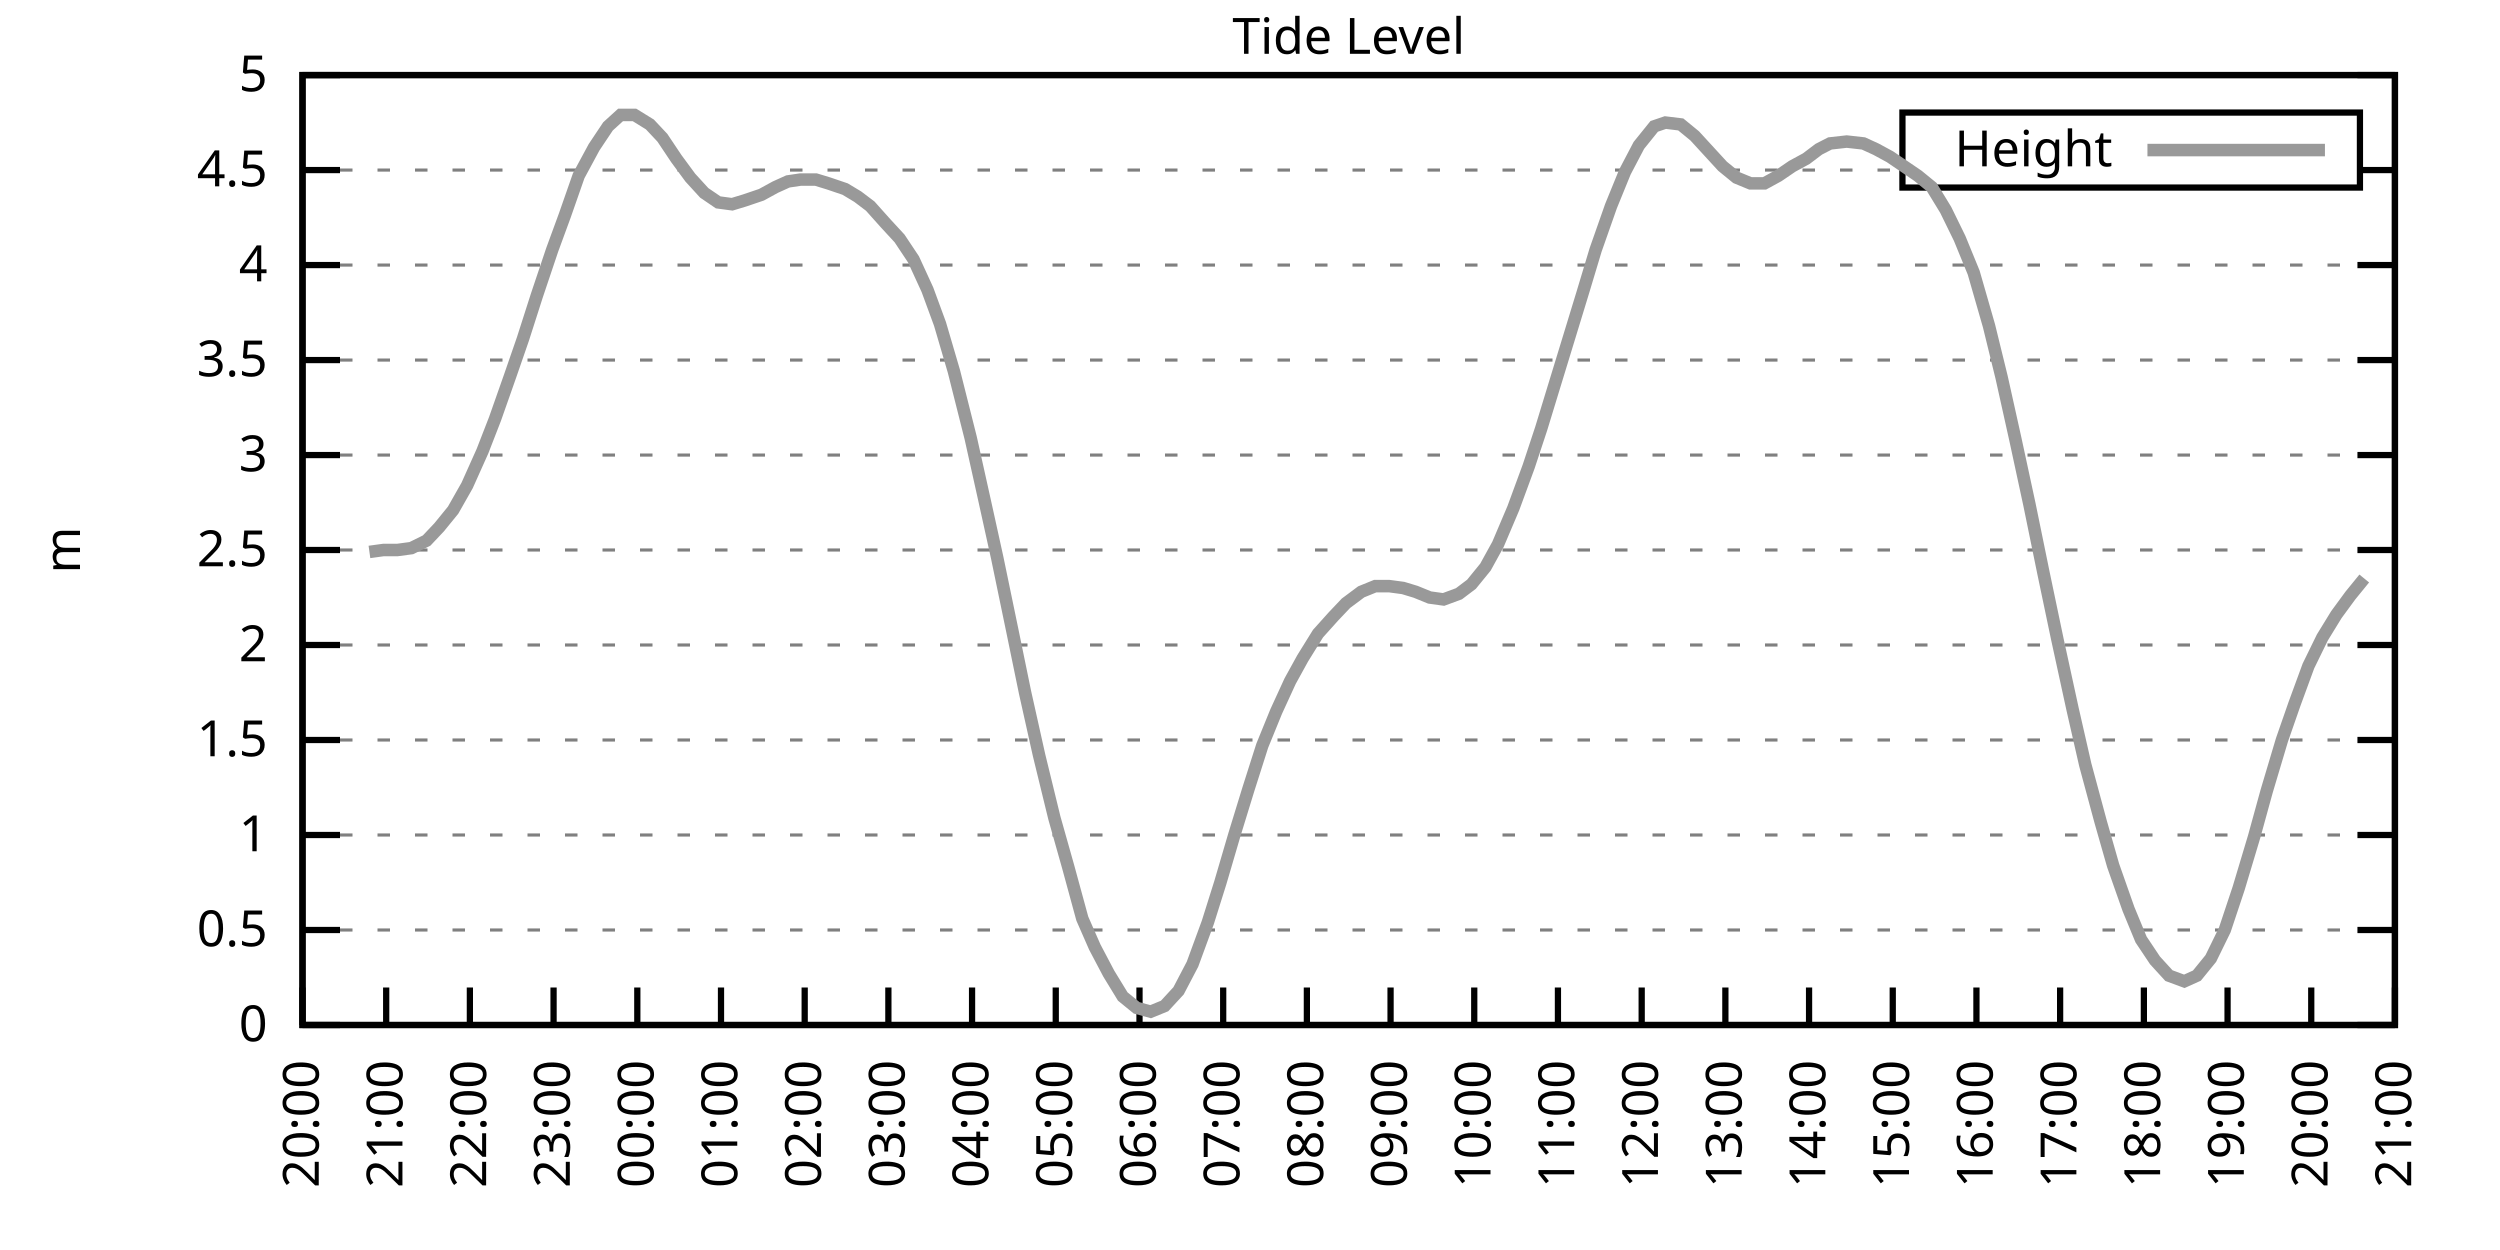
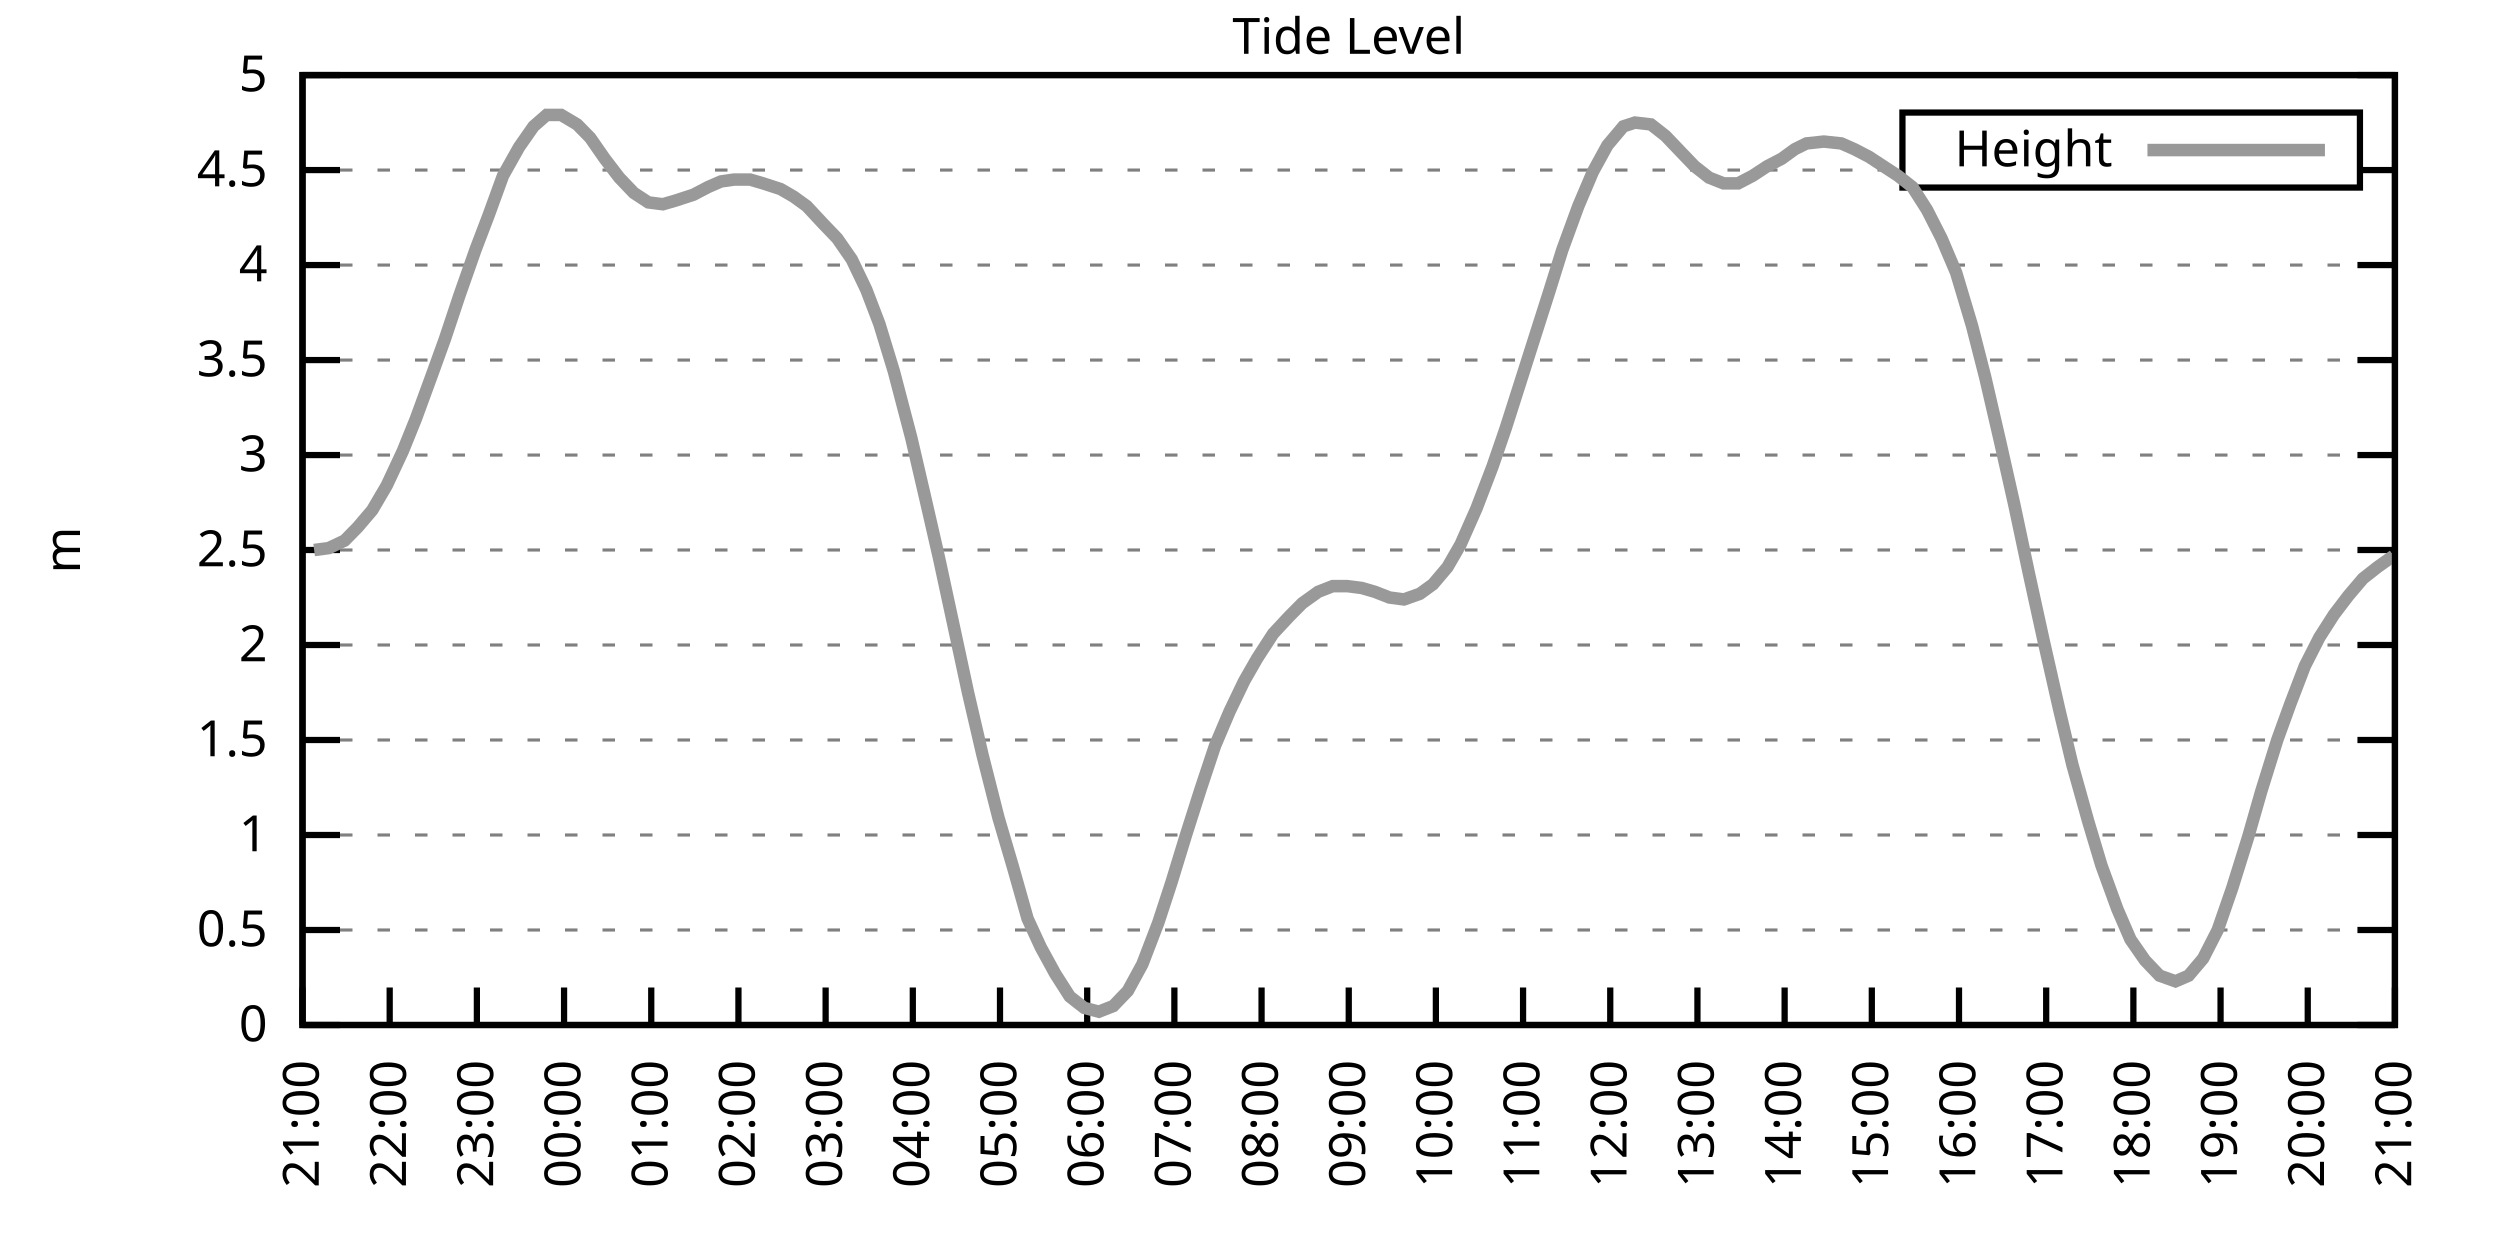
<svg xmlns="http://www.w3.org/2000/svg" xmlns:xlink="http://www.w3.org/1999/xlink" width="400" height="200" viewBox="0 0 400 200">
  <g id="gnuplot_canvas">
    <rect x="0" y="0" width="400" height="200" fill="none" />
    <defs>
      <circle id="gpDot" r="0.5" stroke-width="0.5" stroke="currentColor" />
      <path id="gpPt0" stroke-width="0.333" stroke="currentColor" d="M-1,0 h2 M0,-1 v2" />
      <path id="gpPt1" stroke-width="0.333" stroke="currentColor" d="M-1,-1 L1,1 M1,-1 L-1,1" />
      <path id="gpPt2" stroke-width="0.333" stroke="currentColor" d="M-1,0 L1,0 M0,-1 L0,1 M-1,-1 L1,1 M-1,1 L1,-1" />
      <rect id="gpPt3" stroke-width="0.333" stroke="currentColor" x="-1" y="-1" width="2" height="2" />
      <rect id="gpPt4" stroke-width="0.333" stroke="currentColor" fill="currentColor" x="-1" y="-1" width="2" height="2" />
      <circle id="gpPt5" stroke-width="0.333" stroke="currentColor" cx="0" cy="0" r="1" />
      <use xlink:href="#gpPt5" id="gpPt6" fill="currentColor" stroke="none" />
      <path id="gpPt7" stroke-width="0.333" stroke="currentColor" d="M0,-1.33 L-1.33,0.67 L1.33,0.67 z" />
      <use xlink:href="#gpPt7" id="gpPt8" fill="currentColor" stroke="none" />
      <use xlink:href="#gpPt7" id="gpPt9" stroke="currentColor" transform="rotate(180)" />
      <use xlink:href="#gpPt9" id="gpPt10" fill="currentColor" stroke="none" />
      <use xlink:href="#gpPt3" id="gpPt11" stroke="currentColor" transform="rotate(45)" />
      <use xlink:href="#gpPt11" id="gpPt12" fill="currentColor" stroke="none" />
      <path id="gpPt13" stroke-width="0.333" stroke="currentColor" d="M0,1.330 L1.265,0.411 L0.782,-1.067 L-0.782,-1.076 L-1.265,0.411 z" />
      <use xlink:href="#gpPt13" id="gpPt14" fill="currentColor" stroke="none" />
      <filter id="textbox" filterUnits="objectBoundingBox" x="0" y="0" height="1" width="1">
        <feFlood flood-color="white" flood-opacity="1" result="bgnd" />
        <feComposite in="SourceGraphic" in2="bgnd" operator="atop" />
      </filter>
      <filter id="greybox" filterUnits="objectBoundingBox" x="0" y="0" height="1" width="1">
        <feFlood flood-color="lightgrey" flood-opacity="1" result="grey" />
        <feComposite in="SourceGraphic" in2="grey" operator="atop" />
      </filter>
    </defs>
    <g fill="none" color="white" stroke="currentColor" stroke-width="1.00" stroke-linecap="butt" stroke-linejoin="miter">
</g>
    <g fill="none" color="black" stroke="currentColor" stroke-width="1.00" stroke-linecap="butt" stroke-linejoin="miter">
      <g stroke="none" shape-rendering="crispEdges">
        <polygon fill="rgb(255, 255, 255)" points="48.40,164.00 383.18,164.00 383.18,12.02 48.40,12.02 " />
      </g>
    </g>
    <g fill="none" color="black" stroke="currentColor" stroke-width="1.00" stroke-linecap="butt" stroke-linejoin="miter">
</g>
    <g fill="none" color="black" stroke="black" stroke-width="0.50" stroke-linecap="butt" stroke-linejoin="miter">
</g>
    <g fill="none" color="gray" stroke="currentColor" stroke-width="0.50" stroke-linecap="butt" stroke-linejoin="miter">
      <path stroke="gray" stroke-dasharray="2,4" class="gridline" d="M48.40,164.00 L383.19,164.00  " />
    </g>
    <g fill="none" color="gray" stroke="gray" stroke-width="1.00" stroke-linecap="butt" stroke-linejoin="miter">
</g>
    <g fill="none" color="black" stroke="currentColor" stroke-width="1.00" stroke-linecap="butt" stroke-linejoin="miter">
      <path stroke="black" d="M48.40,164.00 L54.40,164.00 M383.19,164.00 L377.19,164.00  " />
      <g transform="translate(42.80,166.60)" stroke="none" fill="black" font-family="Sans" font-size="8.00" text-anchor="end">
        <text>
          <tspan font-family="Sans"> 0</tspan>
        </text>
      </g>
    </g>
    <g fill="none" color="black" stroke="currentColor" stroke-width="1.00" stroke-linecap="butt" stroke-linejoin="miter">
</g>
    <g fill="none" color="black" stroke="black" stroke-width="0.50" stroke-linecap="butt" stroke-linejoin="miter">
</g>
    <g fill="none" color="gray" stroke="currentColor" stroke-width="0.50" stroke-linecap="butt" stroke-linejoin="miter">
      <path stroke="gray" stroke-dasharray="2,4" class="gridline" d="M48.40,148.80 L383.19,148.80  " />
    </g>
    <g fill="none" color="gray" stroke="gray" stroke-width="1.00" stroke-linecap="butt" stroke-linejoin="miter">
</g>
    <g fill="none" color="black" stroke="currentColor" stroke-width="1.00" stroke-linecap="butt" stroke-linejoin="miter">
      <path stroke="black" d="M48.40,148.80 L54.40,148.80 M383.19,148.80 L377.19,148.80  " />
      <g transform="translate(42.80,151.40)" stroke="none" fill="black" font-family="Sans" font-size="8.00" text-anchor="end">
        <text>
          <tspan font-family="Sans"> 0.5</tspan>
        </text>
      </g>
    </g>
    <g fill="none" color="black" stroke="currentColor" stroke-width="1.00" stroke-linecap="butt" stroke-linejoin="miter">
</g>
    <g fill="none" color="black" stroke="black" stroke-width="0.50" stroke-linecap="butt" stroke-linejoin="miter">
</g>
    <g fill="none" color="gray" stroke="currentColor" stroke-width="0.50" stroke-linecap="butt" stroke-linejoin="miter">
      <path stroke="gray" stroke-dasharray="2,4" class="gridline" d="M48.40,133.60 L383.19,133.60  " />
    </g>
    <g fill="none" color="gray" stroke="gray" stroke-width="1.00" stroke-linecap="butt" stroke-linejoin="miter">
</g>
    <g fill="none" color="black" stroke="currentColor" stroke-width="1.00" stroke-linecap="butt" stroke-linejoin="miter">
      <path stroke="black" d="M48.40,133.60 L54.40,133.60 M383.19,133.60 L377.19,133.60  " />
      <g transform="translate(42.80,136.20)" stroke="none" fill="black" font-family="Sans" font-size="8.00" text-anchor="end">
        <text>
          <tspan font-family="Sans"> 1</tspan>
        </text>
      </g>
    </g>
    <g fill="none" color="black" stroke="currentColor" stroke-width="1.00" stroke-linecap="butt" stroke-linejoin="miter">
</g>
    <g fill="none" color="black" stroke="black" stroke-width="0.50" stroke-linecap="butt" stroke-linejoin="miter">
</g>
    <g fill="none" color="gray" stroke="currentColor" stroke-width="0.50" stroke-linecap="butt" stroke-linejoin="miter">
      <path stroke="gray" stroke-dasharray="2,4" class="gridline" d="M48.40,118.40 L383.19,118.40  " />
    </g>
    <g fill="none" color="gray" stroke="gray" stroke-width="1.00" stroke-linecap="butt" stroke-linejoin="miter">
</g>
    <g fill="none" color="black" stroke="currentColor" stroke-width="1.00" stroke-linecap="butt" stroke-linejoin="miter">
      <path stroke="black" d="M48.40,118.40 L54.40,118.40 M383.19,118.40 L377.19,118.40  " />
      <g transform="translate(42.80,121.00)" stroke="none" fill="black" font-family="Sans" font-size="8.00" text-anchor="end">
        <text>
          <tspan font-family="Sans"> 1.5</tspan>
        </text>
      </g>
    </g>
    <g fill="none" color="black" stroke="currentColor" stroke-width="1.00" stroke-linecap="butt" stroke-linejoin="miter">
</g>
    <g fill="none" color="black" stroke="black" stroke-width="0.50" stroke-linecap="butt" stroke-linejoin="miter">
</g>
    <g fill="none" color="gray" stroke="currentColor" stroke-width="0.50" stroke-linecap="butt" stroke-linejoin="miter">
      <path stroke="gray" stroke-dasharray="2,4" class="gridline" d="M48.40,103.20 L383.19,103.20  " />
    </g>
    <g fill="none" color="gray" stroke="gray" stroke-width="1.00" stroke-linecap="butt" stroke-linejoin="miter">
</g>
    <g fill="none" color="black" stroke="currentColor" stroke-width="1.00" stroke-linecap="butt" stroke-linejoin="miter">
      <path stroke="black" d="M48.40,103.20 L54.40,103.20 M383.19,103.20 L377.19,103.20  " />
      <g transform="translate(42.80,105.80)" stroke="none" fill="black" font-family="Sans" font-size="8.00" text-anchor="end">
        <text>
          <tspan font-family="Sans"> 2</tspan>
        </text>
      </g>
    </g>
    <g fill="none" color="black" stroke="currentColor" stroke-width="1.00" stroke-linecap="butt" stroke-linejoin="miter">
</g>
    <g fill="none" color="black" stroke="black" stroke-width="0.50" stroke-linecap="butt" stroke-linejoin="miter">
</g>
    <g fill="none" color="gray" stroke="currentColor" stroke-width="0.50" stroke-linecap="butt" stroke-linejoin="miter">
      <path stroke="gray" stroke-dasharray="2,4" class="gridline" d="M48.40,88.00 L383.19,88.00  " />
    </g>
    <g fill="none" color="gray" stroke="gray" stroke-width="1.00" stroke-linecap="butt" stroke-linejoin="miter">
</g>
    <g fill="none" color="black" stroke="currentColor" stroke-width="1.00" stroke-linecap="butt" stroke-linejoin="miter">
      <path stroke="black" d="M48.40,88.00 L54.40,88.00 M383.19,88.00 L377.19,88.00  " />
      <g transform="translate(42.80,90.60)" stroke="none" fill="black" font-family="Sans" font-size="8.00" text-anchor="end">
        <text>
          <tspan font-family="Sans"> 2.5</tspan>
        </text>
      </g>
    </g>
    <g fill="none" color="black" stroke="currentColor" stroke-width="1.00" stroke-linecap="butt" stroke-linejoin="miter">
</g>
    <g fill="none" color="black" stroke="black" stroke-width="0.50" stroke-linecap="butt" stroke-linejoin="miter">
</g>
    <g fill="none" color="gray" stroke="currentColor" stroke-width="0.50" stroke-linecap="butt" stroke-linejoin="miter">
      <path stroke="gray" stroke-dasharray="2,4" class="gridline" d="M48.40,72.81 L383.19,72.81  " />
    </g>
    <g fill="none" color="gray" stroke="gray" stroke-width="1.00" stroke-linecap="butt" stroke-linejoin="miter">
</g>
    <g fill="none" color="black" stroke="currentColor" stroke-width="1.00" stroke-linecap="butt" stroke-linejoin="miter">
      <path stroke="black" d="M48.40,72.81 L54.40,72.81 M383.19,72.81 L377.19,72.81  " />
      <g transform="translate(42.80,75.41)" stroke="none" fill="black" font-family="Sans" font-size="8.00" text-anchor="end">
        <text>
          <tspan font-family="Sans"> 3</tspan>
        </text>
      </g>
    </g>
    <g fill="none" color="black" stroke="currentColor" stroke-width="1.00" stroke-linecap="butt" stroke-linejoin="miter">
</g>
    <g fill="none" color="black" stroke="black" stroke-width="0.50" stroke-linecap="butt" stroke-linejoin="miter">
</g>
    <g fill="none" color="gray" stroke="currentColor" stroke-width="0.50" stroke-linecap="butt" stroke-linejoin="miter">
      <path stroke="gray" stroke-dasharray="2,4" class="gridline" d="M48.40,57.61 L383.19,57.61  " />
    </g>
    <g fill="none" color="gray" stroke="gray" stroke-width="1.00" stroke-linecap="butt" stroke-linejoin="miter">
</g>
    <g fill="none" color="black" stroke="currentColor" stroke-width="1.00" stroke-linecap="butt" stroke-linejoin="miter">
      <path stroke="black" d="M48.40,57.61 L54.40,57.61 M383.19,57.61 L377.19,57.61  " />
      <g transform="translate(42.80,60.21)" stroke="none" fill="black" font-family="Sans" font-size="8.00" text-anchor="end">
        <text>
          <tspan font-family="Sans"> 3.5</tspan>
        </text>
      </g>
    </g>
    <g fill="none" color="black" stroke="currentColor" stroke-width="1.00" stroke-linecap="butt" stroke-linejoin="miter">
</g>
    <g fill="none" color="black" stroke="black" stroke-width="0.50" stroke-linecap="butt" stroke-linejoin="miter">
</g>
    <g fill="none" color="gray" stroke="currentColor" stroke-width="0.50" stroke-linecap="butt" stroke-linejoin="miter">
      <path stroke="gray" stroke-dasharray="2,4" class="gridline" d="M48.40,42.41 L383.19,42.41  " />
    </g>
    <g fill="none" color="gray" stroke="gray" stroke-width="1.00" stroke-linecap="butt" stroke-linejoin="miter">
</g>
    <g fill="none" color="black" stroke="currentColor" stroke-width="1.00" stroke-linecap="butt" stroke-linejoin="miter">
      <path stroke="black" d="M48.40,42.41 L54.40,42.41 M383.19,42.41 L377.19,42.41  " />
      <g transform="translate(42.80,45.01)" stroke="none" fill="black" font-family="Sans" font-size="8.00" text-anchor="end">
        <text>
          <tspan font-family="Sans"> 4</tspan>
        </text>
      </g>
    </g>
    <g fill="none" color="black" stroke="currentColor" stroke-width="1.00" stroke-linecap="butt" stroke-linejoin="miter">
</g>
    <g fill="none" color="black" stroke="black" stroke-width="0.50" stroke-linecap="butt" stroke-linejoin="miter">
</g>
    <g fill="none" color="gray" stroke="currentColor" stroke-width="0.50" stroke-linecap="butt" stroke-linejoin="miter">
      <path stroke="gray" stroke-dasharray="2,4" class="gridline" d="M48.40,27.21 L304.39,27.21 M377.59,27.21 L383.19,27.21  " />
    </g>
    <g fill="none" color="gray" stroke="gray" stroke-width="1.00" stroke-linecap="butt" stroke-linejoin="miter">
</g>
    <g fill="none" color="black" stroke="currentColor" stroke-width="1.00" stroke-linecap="butt" stroke-linejoin="miter">
      <path stroke="black" d="M48.40,27.21 L54.40,27.21 M383.19,27.21 L377.19,27.21  " />
      <g transform="translate(42.80,29.81)" stroke="none" fill="black" font-family="Sans" font-size="8.00" text-anchor="end">
        <text>
          <tspan font-family="Sans"> 4.5</tspan>
        </text>
      </g>
    </g>
    <g fill="none" color="black" stroke="currentColor" stroke-width="1.00" stroke-linecap="butt" stroke-linejoin="miter">
</g>
    <g fill="none" color="black" stroke="black" stroke-width="0.50" stroke-linecap="butt" stroke-linejoin="miter">
</g>
    <g fill="none" color="gray" stroke="currentColor" stroke-width="0.50" stroke-linecap="butt" stroke-linejoin="miter">
      <path stroke="gray" stroke-dasharray="2,4" class="gridline" d="M48.40,12.01 L383.19,12.01  " />
    </g>
    <g fill="none" color="gray" stroke="gray" stroke-width="1.00" stroke-linecap="butt" stroke-linejoin="miter">
</g>
    <g fill="none" color="black" stroke="currentColor" stroke-width="1.00" stroke-linecap="butt" stroke-linejoin="miter">
      <path stroke="black" d="M48.40,12.01 L54.40,12.01 M383.19,12.01 L377.19,12.01  " />
      <g transform="translate(42.80,14.61)" stroke="none" fill="black" font-family="Sans" font-size="8.00" text-anchor="end">
        <text>
          <tspan font-family="Sans"> 5</tspan>
        </text>
      </g>
    </g>
    <g fill="none" color="black" stroke="currentColor" stroke-width="1.00" stroke-linecap="butt" stroke-linejoin="miter">
      <path stroke="black" d="M48.40,164.00 L48.40,158.00  " />
      <g transform="translate(51.00,169.60) rotate(270.00)" stroke="none" fill="black" font-family="Sans" font-size="8.00" text-anchor="end">
        <text>
-           <tspan font-family="Sans">20:00</tspan>
-         </text>
-       </g>
-     </g>
-     <g fill="none" color="black" stroke="currentColor" stroke-width="1.00" stroke-linecap="butt" stroke-linejoin="miter">
-       <path stroke="black" d="M61.79,164.00 L61.79,158.00  " />
-       <g transform="translate(64.39,169.60) rotate(270.00)" stroke="none" fill="black" font-family="Sans" font-size="8.00" text-anchor="end">
-         <text>
          <tspan font-family="Sans">21:00</tspan>
        </text>
      </g>
    </g>
    <g fill="none" color="black" stroke="currentColor" stroke-width="1.00" stroke-linecap="butt" stroke-linejoin="miter">
-       <path stroke="black" d="M75.18,164.00 L75.18,158.00  " />
-       <g transform="translate(77.78,169.60) rotate(270.00)" stroke="none" fill="black" font-family="Sans" font-size="8.00" text-anchor="end">
+       <path stroke="black" d="M62.35,164.00 L62.35,158.00  " />
+       <g transform="translate(64.95,169.60) rotate(270.00)" stroke="none" fill="black" font-family="Sans" font-size="8.00" text-anchor="end">
        <text>
          <tspan font-family="Sans">22:00</tspan>
        </text>
      </g>
    </g>
    <g fill="none" color="black" stroke="currentColor" stroke-width="1.00" stroke-linecap="butt" stroke-linejoin="miter">
-       <path stroke="black" d="M88.57,164.00 L88.57,158.00  " />
-       <g transform="translate(91.17,169.60) rotate(270.00)" stroke="none" fill="black" font-family="Sans" font-size="8.00" text-anchor="end">
+       <path stroke="black" d="M76.30,164.00 L76.30,158.00  " />
+       <g transform="translate(78.90,169.60) rotate(270.00)" stroke="none" fill="black" font-family="Sans" font-size="8.00" text-anchor="end">
        <text>
          <tspan font-family="Sans">23:00</tspan>
        </text>
      </g>
    </g>
    <g fill="none" color="black" stroke="currentColor" stroke-width="1.00" stroke-linecap="butt" stroke-linejoin="miter">
-       <path stroke="black" d="M101.97,164.00 L101.97,158.00  " />
-       <g transform="translate(104.57,169.60) rotate(270.00)" stroke="none" fill="black" font-family="Sans" font-size="8.00" text-anchor="end">
+       <path stroke="black" d="M90.25,164.00 L90.25,158.00  " />
+       <g transform="translate(92.85,169.60) rotate(270.00)" stroke="none" fill="black" font-family="Sans" font-size="8.00" text-anchor="end">
        <text>
          <tspan font-family="Sans">00:00</tspan>
        </text>
      </g>
    </g>
    <g fill="none" color="black" stroke="currentColor" stroke-width="1.00" stroke-linecap="butt" stroke-linejoin="miter">
-       <path stroke="black" d="M115.36,164.00 L115.36,158.00  " />
-       <g transform="translate(117.96,169.60) rotate(270.00)" stroke="none" fill="black" font-family="Sans" font-size="8.00" text-anchor="end">
+       <path stroke="black" d="M104.20,164.00 L104.20,158.00  " />
+       <g transform="translate(106.80,169.60) rotate(270.00)" stroke="none" fill="black" font-family="Sans" font-size="8.00" text-anchor="end">
        <text>
          <tspan font-family="Sans">01:00</tspan>
        </text>
      </g>
    </g>
    <g fill="none" color="black" stroke="currentColor" stroke-width="1.00" stroke-linecap="butt" stroke-linejoin="miter">
-       <path stroke="black" d="M128.75,164.00 L128.75,158.00  " />
-       <g transform="translate(131.35,169.60) rotate(270.00)" stroke="none" fill="black" font-family="Sans" font-size="8.00" text-anchor="end">
+       <path stroke="black" d="M118.15,164.00 L118.15,158.00  " />
+       <g transform="translate(120.75,169.60) rotate(270.00)" stroke="none" fill="black" font-family="Sans" font-size="8.00" text-anchor="end">
        <text>
          <tspan font-family="Sans">02:00</tspan>
        </text>
      </g>
    </g>
    <g fill="none" color="black" stroke="currentColor" stroke-width="1.00" stroke-linecap="butt" stroke-linejoin="miter">
-       <path stroke="black" d="M142.14,164.00 L142.14,158.00  " />
-       <g transform="translate(144.74,169.60) rotate(270.00)" stroke="none" fill="black" font-family="Sans" font-size="8.00" text-anchor="end">
+       <path stroke="black" d="M132.10,164.00 L132.10,158.00  " />
+       <g transform="translate(134.70,169.60) rotate(270.00)" stroke="none" fill="black" font-family="Sans" font-size="8.00" text-anchor="end">
        <text>
          <tspan font-family="Sans">03:00</tspan>
        </text>
      </g>
    </g>
    <g fill="none" color="black" stroke="currentColor" stroke-width="1.00" stroke-linecap="butt" stroke-linejoin="miter">
-       <path stroke="black" d="M155.53,164.00 L155.53,158.00  " />
-       <g transform="translate(158.13,169.60) rotate(270.00)" stroke="none" fill="black" font-family="Sans" font-size="8.00" text-anchor="end">
+       <path stroke="black" d="M146.05,164.00 L146.05,158.00  " />
+       <g transform="translate(148.65,169.60) rotate(270.00)" stroke="none" fill="black" font-family="Sans" font-size="8.00" text-anchor="end">
        <text>
          <tspan font-family="Sans">04:00</tspan>
        </text>
      </g>
    </g>
    <g fill="none" color="black" stroke="currentColor" stroke-width="1.00" stroke-linecap="butt" stroke-linejoin="miter">
-       <path stroke="black" d="M168.92,164.00 L168.92,158.00  " />
-       <g transform="translate(171.52,169.60) rotate(270.00)" stroke="none" fill="black" font-family="Sans" font-size="8.00" text-anchor="end">
+       <path stroke="black" d="M160.00,164.00 L160.00,158.00  " />
+       <g transform="translate(162.60,169.60) rotate(270.00)" stroke="none" fill="black" font-family="Sans" font-size="8.00" text-anchor="end">
        <text>
          <tspan font-family="Sans">05:00</tspan>
        </text>
      </g>
    </g>
    <g fill="none" color="black" stroke="currentColor" stroke-width="1.00" stroke-linecap="butt" stroke-linejoin="miter">
-       <path stroke="black" d="M182.32,164.00 L182.32,158.00  " />
-       <g transform="translate(184.92,169.60) rotate(270.00)" stroke="none" fill="black" font-family="Sans" font-size="8.00" text-anchor="end">
+       <path stroke="black" d="M173.95,164.00 L173.95,158.00  " />
+       <g transform="translate(176.55,169.60) rotate(270.00)" stroke="none" fill="black" font-family="Sans" font-size="8.00" text-anchor="end">
        <text>
          <tspan font-family="Sans">06:00</tspan>
        </text>
      </g>
    </g>
    <g fill="none" color="black" stroke="currentColor" stroke-width="1.00" stroke-linecap="butt" stroke-linejoin="miter">
-       <path stroke="black" d="M195.71,164.00 L195.71,158.00  " />
-       <g transform="translate(198.31,169.60) rotate(270.00)" stroke="none" fill="black" font-family="Sans" font-size="8.00" text-anchor="end">
+       <path stroke="black" d="M187.90,164.00 L187.90,158.00  " />
+       <g transform="translate(190.50,169.60) rotate(270.00)" stroke="none" fill="black" font-family="Sans" font-size="8.00" text-anchor="end">
        <text>
          <tspan font-family="Sans">07:00</tspan>
        </text>
      </g>
    </g>
    <g fill="none" color="black" stroke="currentColor" stroke-width="1.00" stroke-linecap="butt" stroke-linejoin="miter">
-       <path stroke="black" d="M209.10,164.00 L209.10,158.00  " />
-       <g transform="translate(211.70,169.60) rotate(270.00)" stroke="none" fill="black" font-family="Sans" font-size="8.00" text-anchor="end">
+       <path stroke="black" d="M201.85,164.00 L201.85,158.00  " />
+       <g transform="translate(204.45,169.60) rotate(270.00)" stroke="none" fill="black" font-family="Sans" font-size="8.00" text-anchor="end">
        <text>
          <tspan font-family="Sans">08:00</tspan>
        </text>
      </g>
    </g>
    <g fill="none" color="black" stroke="currentColor" stroke-width="1.00" stroke-linecap="butt" stroke-linejoin="miter">
-       <path stroke="black" d="M222.49,164.00 L222.49,158.00  " />
-       <g transform="translate(225.09,169.60) rotate(270.00)" stroke="none" fill="black" font-family="Sans" font-size="8.00" text-anchor="end">
+       <path stroke="black" d="M215.80,164.00 L215.80,158.00  " />
+       <g transform="translate(218.40,169.60) rotate(270.00)" stroke="none" fill="black" font-family="Sans" font-size="8.00" text-anchor="end">
        <text>
          <tspan font-family="Sans">09:00</tspan>
        </text>
      </g>
    </g>
    <g fill="none" color="black" stroke="currentColor" stroke-width="1.00" stroke-linecap="butt" stroke-linejoin="miter">
-       <path stroke="black" d="M235.88,164.00 L235.88,158.00  " />
-       <g transform="translate(238.48,169.60) rotate(270.00)" stroke="none" fill="black" font-family="Sans" font-size="8.00" text-anchor="end">
+       <path stroke="black" d="M229.74,164.00 L229.74,158.00  " />
+       <g transform="translate(232.34,169.60) rotate(270.00)" stroke="none" fill="black" font-family="Sans" font-size="8.00" text-anchor="end">
        <text>
          <tspan font-family="Sans">10:00</tspan>
        </text>
      </g>
    </g>
    <g fill="none" color="black" stroke="currentColor" stroke-width="1.00" stroke-linecap="butt" stroke-linejoin="miter">
-       <path stroke="black" d="M249.27,164.00 L249.27,158.00  " />
-       <g transform="translate(251.87,169.60) rotate(270.00)" stroke="none" fill="black" font-family="Sans" font-size="8.00" text-anchor="end">
+       <path stroke="black" d="M243.69,164.00 L243.69,158.00  " />
+       <g transform="translate(246.29,169.60) rotate(270.00)" stroke="none" fill="black" font-family="Sans" font-size="8.00" text-anchor="end">
        <text>
          <tspan font-family="Sans">11:00</tspan>
        </text>
      </g>
    </g>
    <g fill="none" color="black" stroke="currentColor" stroke-width="1.00" stroke-linecap="butt" stroke-linejoin="miter">
-       <path stroke="black" d="M262.67,164.00 L262.67,158.00  " />
-       <g transform="translate(265.27,169.60) rotate(270.00)" stroke="none" fill="black" font-family="Sans" font-size="8.00" text-anchor="end">
+       <path stroke="black" d="M257.64,164.00 L257.64,158.00  " />
+       <g transform="translate(260.24,169.60) rotate(270.00)" stroke="none" fill="black" font-family="Sans" font-size="8.00" text-anchor="end">
        <text>
          <tspan font-family="Sans">12:00</tspan>
        </text>
      </g>
    </g>
    <g fill="none" color="black" stroke="currentColor" stroke-width="1.00" stroke-linecap="butt" stroke-linejoin="miter">
-       <path stroke="black" d="M276.06,164.00 L276.06,158.00  " />
-       <g transform="translate(278.66,169.60) rotate(270.00)" stroke="none" fill="black" font-family="Sans" font-size="8.00" text-anchor="end">
+       <path stroke="black" d="M271.59,164.00 L271.59,158.00  " />
+       <g transform="translate(274.19,169.60) rotate(270.00)" stroke="none" fill="black" font-family="Sans" font-size="8.00" text-anchor="end">
        <text>
          <tspan font-family="Sans">13:00</tspan>
        </text>
      </g>
    </g>
    <g fill="none" color="black" stroke="currentColor" stroke-width="1.00" stroke-linecap="butt" stroke-linejoin="miter">
-       <path stroke="black" d="M289.45,164.00 L289.45,158.00  " />
-       <g transform="translate(292.05,169.60) rotate(270.00)" stroke="none" fill="black" font-family="Sans" font-size="8.00" text-anchor="end">
+       <path stroke="black" d="M285.54,164.00 L285.54,158.00  " />
+       <g transform="translate(288.14,169.60) rotate(270.00)" stroke="none" fill="black" font-family="Sans" font-size="8.00" text-anchor="end">
        <text>
          <tspan font-family="Sans">14:00</tspan>
        </text>
      </g>
    </g>
    <g fill="none" color="black" stroke="currentColor" stroke-width="1.00" stroke-linecap="butt" stroke-linejoin="miter">
-       <path stroke="black" d="M302.84,164.00 L302.84,158.00  " />
-       <g transform="translate(305.44,169.60) rotate(270.00)" stroke="none" fill="black" font-family="Sans" font-size="8.00" text-anchor="end">
+       <path stroke="black" d="M299.49,164.00 L299.49,158.00  " />
+       <g transform="translate(302.09,169.60) rotate(270.00)" stroke="none" fill="black" font-family="Sans" font-size="8.00" text-anchor="end">
        <text>
          <tspan font-family="Sans">15:00</tspan>
        </text>
      </g>
    </g>
    <g fill="none" color="black" stroke="currentColor" stroke-width="1.00" stroke-linecap="butt" stroke-linejoin="miter">
-       <path stroke="black" d="M316.23,164.00 L316.23,158.00  " />
-       <g transform="translate(318.83,169.60) rotate(270.00)" stroke="none" fill="black" font-family="Sans" font-size="8.00" text-anchor="end">
+       <path stroke="black" d="M313.44,164.00 L313.44,158.00  " />
+       <g transform="translate(316.04,169.60) rotate(270.00)" stroke="none" fill="black" font-family="Sans" font-size="8.00" text-anchor="end">
        <text>
          <tspan font-family="Sans">16:00</tspan>
        </text>
      </g>
    </g>
    <g fill="none" color="black" stroke="currentColor" stroke-width="1.00" stroke-linecap="butt" stroke-linejoin="miter">
-       <path stroke="black" d="M329.62,164.00 L329.62,158.00  " />
-       <g transform="translate(332.22,169.60) rotate(270.00)" stroke="none" fill="black" font-family="Sans" font-size="8.00" text-anchor="end">
+       <path stroke="black" d="M327.39,164.00 L327.39,158.00  " />
+       <g transform="translate(329.99,169.60) rotate(270.00)" stroke="none" fill="black" font-family="Sans" font-size="8.00" text-anchor="end">
        <text>
          <tspan font-family="Sans">17:00</tspan>
        </text>
      </g>
    </g>
    <g fill="none" color="black" stroke="currentColor" stroke-width="1.00" stroke-linecap="butt" stroke-linejoin="miter">
-       <path stroke="black" d="M343.02,164.00 L343.02,158.00  " />
-       <g transform="translate(345.62,169.60) rotate(270.00)" stroke="none" fill="black" font-family="Sans" font-size="8.00" text-anchor="end">
+       <path stroke="black" d="M341.34,164.00 L341.34,158.00  " />
+       <g transform="translate(343.94,169.60) rotate(270.00)" stroke="none" fill="black" font-family="Sans" font-size="8.00" text-anchor="end">
        <text>
          <tspan font-family="Sans">18:00</tspan>
        </text>
      </g>
    </g>
    <g fill="none" color="black" stroke="currentColor" stroke-width="1.00" stroke-linecap="butt" stroke-linejoin="miter">
-       <path stroke="black" d="M356.41,164.00 L356.41,158.00  " />
-       <g transform="translate(359.01,169.60) rotate(270.00)" stroke="none" fill="black" font-family="Sans" font-size="8.00" text-anchor="end">
+       <path stroke="black" d="M355.29,164.00 L355.29,158.00  " />
+       <g transform="translate(357.89,169.60) rotate(270.00)" stroke="none" fill="black" font-family="Sans" font-size="8.00" text-anchor="end">
        <text>
          <tspan font-family="Sans">19:00</tspan>
        </text>
      </g>
    </g>
    <g fill="none" color="black" stroke="currentColor" stroke-width="1.00" stroke-linecap="butt" stroke-linejoin="miter">
-       <path stroke="black" d="M369.80,164.00 L369.80,158.00  " />
-       <g transform="translate(372.40,169.60) rotate(270.00)" stroke="none" fill="black" font-family="Sans" font-size="8.00" text-anchor="end">
+       <path stroke="black" d="M369.24,164.00 L369.24,158.00  " />
+       <g transform="translate(371.84,169.60) rotate(270.00)" stroke="none" fill="black" font-family="Sans" font-size="8.00" text-anchor="end">
        <text>
          <tspan font-family="Sans">20:00</tspan>
        </text>
      </g>
    </g>
    <g fill="none" color="black" stroke="currentColor" stroke-width="1.00" stroke-linecap="butt" stroke-linejoin="miter">
      <path stroke="black" d="M383.19,164.00 L383.19,158.00  " />
      <g transform="translate(385.79,169.60) rotate(270.00)" stroke="none" fill="black" font-family="Sans" font-size="8.00" text-anchor="end">
        <text>
          <tspan font-family="Sans">21:00</tspan>
        </text>
      </g>
    </g>
    <g fill="none" color="black" stroke="currentColor" stroke-width="1.00" stroke-linecap="butt" stroke-linejoin="miter">
</g>
    <g fill="none" color="black" stroke="currentColor" stroke-width="1.00" stroke-linecap="butt" stroke-linejoin="miter">
      <path stroke="black" d="M48.40,12.01 L48.40,164.00 L383.19,164.00 L383.19,12.01 L48.40,12.01 Z  " />
    </g>
    <g fill="none" color="black" stroke="currentColor" stroke-width="1.00" stroke-linecap="butt" stroke-linejoin="miter">
</g>
    <g fill="none" color="black" stroke="currentColor" stroke-width="1.00" stroke-linecap="butt" stroke-linejoin="miter">
      <path stroke="black" d="M304.39,30.01 L304.39,18.01 L377.59,18.01 L377.59,30.01 L304.39,30.01 Z  " />
    </g>
    <g id="Tide_level_plot_1">
      <g fill="none" color="white" stroke="black" stroke-width="2.00" stroke-linecap="butt" stroke-linejoin="miter">
</g>
      <g fill="none" color="black" stroke="currentColor" stroke-width="2.00" stroke-linecap="butt" stroke-linejoin="miter">
        <g transform="translate(337.99,26.61)" stroke="none" fill="black" font-family="Sans" font-size="8.00" text-anchor="end">
          <text>
            <tspan font-family="Sans">Height</tspan>
          </text>
        </g>
      </g>
      <g fill="none" color="black" stroke="currentColor" stroke-width="2.00" stroke-linecap="butt" stroke-linejoin="miter">
-         <path stroke="rgb(153, 153, 153)" d="M343.59,24.01 L371.99,24.01 M59.11,88.31 L61.35,88.00 L63.58,88.00 L65.81,87.70 L68.26,86.49 L70.27,84.36   L72.50,81.62 L74.74,77.67 L77.19,72.20 L79.20,67.03 L81.66,60.04 L83.66,54.26 L85.90,47.27 L88.35,39.98   L90.36,34.50 L92.59,28.12 L95.05,23.56 L97.28,20.22 L99.29,18.39 L101.52,18.39 L103.98,19.91 L105.98,22.04   L108.22,25.39 L110.45,28.42 L112.68,30.86 L114.91,32.38 L117.14,32.68 L119.15,32.07 L121.83,31.16 L124.06,29.94   L126.07,29.03 L128.08,28.73 L130.54,28.73 L132.54,29.34 L135.22,30.25 L137.23,31.46 L139.24,32.98 L141.69,35.72   L143.93,38.15 L146.16,41.50 L148.39,46.36 L150.40,51.83 L152.63,59.43 L155.31,70.07 L157.54,80.10 L159.55,89.22   L162.01,101.08 L164.01,110.80 L166.25,120.83 L168.70,130.87 L170.93,138.77 L173.17,146.98 L175.17,151.54 L177.41,155.79   L179.64,159.44 L181.87,161.26 L184.10,161.87 L186.33,160.96 L188.57,158.53 L190.80,154.27 L193.25,147.59 L195.26,141.20   L197.49,133.60 L199.73,126.31 L201.96,119.31 L204.19,113.84 L206.42,108.98 L208.43,105.33 L210.88,101.38 L213.34,98.64   L215.35,96.52 L217.80,94.69 L220.04,93.78 L222.27,93.78 L224.50,94.08 L226.51,94.69 L228.74,95.60 L230.97,95.91   L233.43,95.00 L235.44,93.48 L237.67,90.74 L239.68,87.09 L242.13,81.32 L244.59,74.63 L246.60,68.55 L248.83,61.25   L251.06,53.96 L253.29,46.66 L255.30,39.98 L257.76,32.98 L259.99,27.51 L262.22,23.26 L264.67,20.22 L266.46,19.61   L268.92,19.91 L271.15,21.74 L273.38,24.17 L275.61,26.60 L277.84,28.42 L280.07,29.34 L282.31,29.34 L284.54,28.12   L286.77,26.60 L289.00,25.39 L291.01,23.87 L292.80,22.95 L295.48,22.65 L298.15,22.95 L300.16,23.87 L302.39,25.08   L304.63,26.60 L306.86,28.12 L309.09,29.94 L311.32,33.59 L313.55,38.15 L315.79,43.62 L318.24,52.14 L320.25,60.34   L322.48,70.37 L324.71,80.71 L326.95,91.65 L329.18,102.29 L331.63,113.54 L333.64,122.35 L336.10,131.47 L338.10,138.47   L340.56,145.46 L342.57,150.32 L344.80,153.66 L347.03,156.10 L349.49,157.01 L351.50,156.10 L353.73,153.36 L355.96,148.80   L358.19,142.11 L360.65,133.91 L362.66,126.61 L365.11,118.40 L367.12,112.63 L369.35,106.55 L371.58,101.99 L373.82,98.34   L376.05,95.30 L378.28,92.56  " />
+         <path stroke="rgb(153, 153, 153)" d="M343.59,24.01 L371.99,24.01 M50.26,88.00 L52.58,87.70 L55.14,86.49 L57.23,84.36 L59.56,81.62 L61.88,77.67   L64.44,72.20 L66.53,67.03 L69.09,60.04 L71.18,54.26 L73.51,47.27 L76.07,39.98 L78.16,34.50 L80.48,28.12   L83.04,23.56 L85.37,20.22 L87.46,18.39 L89.78,18.39 L92.34,19.91 L94.43,22.04 L96.76,25.39 L99.08,28.42   L101.41,30.86 L103.73,32.38 L106.06,32.68 L108.15,32.07 L110.94,31.16 L113.27,29.94 L115.36,29.03 L117.45,28.73   L120.01,28.73 L122.10,29.34 L124.89,30.25 L126.98,31.46 L129.08,32.98 L131.63,35.72 L133.96,38.15 L136.28,41.50   L138.61,46.36 L140.70,51.83 L143.02,59.43 L145.81,70.07 L148.14,80.10 L150.23,89.22 L152.79,101.08 L154.88,110.80   L157.21,120.83 L159.76,130.87 L162.09,138.77 L164.41,146.98 L166.51,151.54 L168.83,155.79 L171.16,159.44 L173.48,161.26   L175.81,161.87 L178.13,160.96 L180.46,158.53 L182.78,154.27 L185.34,147.59 L187.43,141.20 L189.76,133.60 L192.08,126.31   L194.41,119.31 L196.73,113.84 L199.06,108.98 L201.15,105.33 L203.71,101.38 L206.26,98.64 L208.36,96.52 L210.91,94.69   L213.24,93.78 L215.56,93.78 L217.89,94.08 L219.98,94.69 L222.30,95.60 L224.63,95.91 L227.19,95.00 L229.28,93.48   L231.60,90.74 L233.70,87.09 L236.25,81.32 L238.81,74.63 L240.90,68.55 L243.23,61.25 L245.55,53.96 L247.88,46.66   L249.97,39.98 L252.53,32.98 L254.85,27.51 L257.18,23.26 L259.74,20.22 L261.60,19.61 L264.15,19.91 L266.48,21.74   L268.80,24.17 L271.13,26.60 L273.45,28.42 L275.78,29.34 L278.10,29.34 L280.43,28.12 L282.75,26.60 L285.08,25.39   L287.17,23.87 L289.03,22.95 L291.82,22.65 L294.61,22.95 L296.70,23.87 L299.03,25.08 L301.35,26.60 L303.68,28.12   L306.00,29.94 L308.33,33.59 L310.65,38.15 L312.98,43.62 L315.53,52.14 L317.63,60.34 L319.95,70.37 L322.28,80.71   L324.60,91.65 L326.93,102.29 L329.48,113.54 L331.58,122.35 L334.13,131.47 L336.23,138.47 L338.78,145.46 L340.88,150.32   L343.20,153.66 L345.53,156.10 L348.08,157.01 L350.18,156.10 L352.50,153.36 L354.83,148.80 L357.15,142.11 L359.71,133.91   L361.80,126.61 L364.36,118.40 L366.45,112.63 L368.78,106.55 L371.10,101.99 L373.43,98.34 L375.75,95.30 L378.08,92.56   L380.40,90.74 L382.96,88.92  " />
      </g>
    </g>
    <g fill="none" color="black" stroke="currentColor" stroke-width="2.00" stroke-linecap="butt" stroke-linejoin="miter">
</g>
    <g fill="none" color="black" stroke="black" stroke-width="1.00" stroke-linecap="butt" stroke-linejoin="miter">
</g>
    <g fill="none" color="black" stroke="currentColor" stroke-width="1.00" stroke-linecap="butt" stroke-linejoin="miter">
      <path stroke="black" d="M48.40,12.01 L48.40,164.00 L383.19,164.00 L383.19,12.01 L48.40,12.01 Z  " />
      <g transform="translate(12.80,88.01) rotate(270.00)" stroke="none" fill="black" font-family="Sans" font-size="8.00" text-anchor="middle">
        <text>
          <tspan font-family="Sans">m</tspan>
        </text>
      </g>
    </g>
    <g fill="none" color="black" stroke="currentColor" stroke-width="1.00" stroke-linecap="butt" stroke-linejoin="miter">
</g>
    <g fill="none" color="black" stroke="currentColor" stroke-width="1.00" stroke-linecap="butt" stroke-linejoin="miter">
      <g transform="translate(215.79,8.61)" stroke="none" fill="black" font-family="Sans" font-size="8.00" text-anchor="middle">
        <text>
          <tspan font-family="Sans">Tide Level</tspan>
        </text>
      </g>
    </g>
    <g fill="none" color="black" stroke="currentColor" stroke-width="1.00" stroke-linecap="butt" stroke-linejoin="miter">
</g>
  </g>
</svg>
